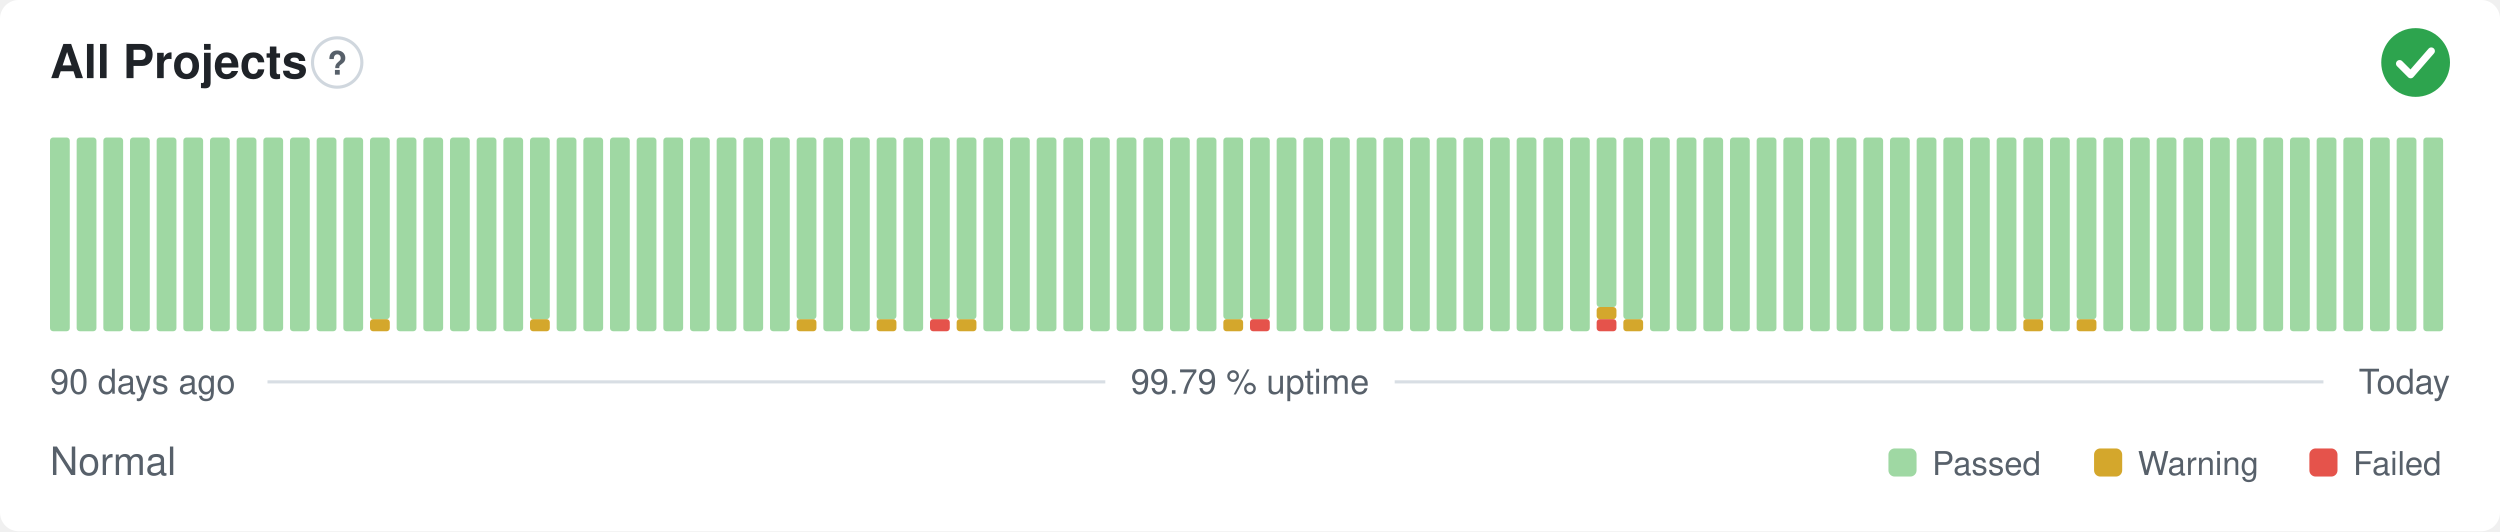
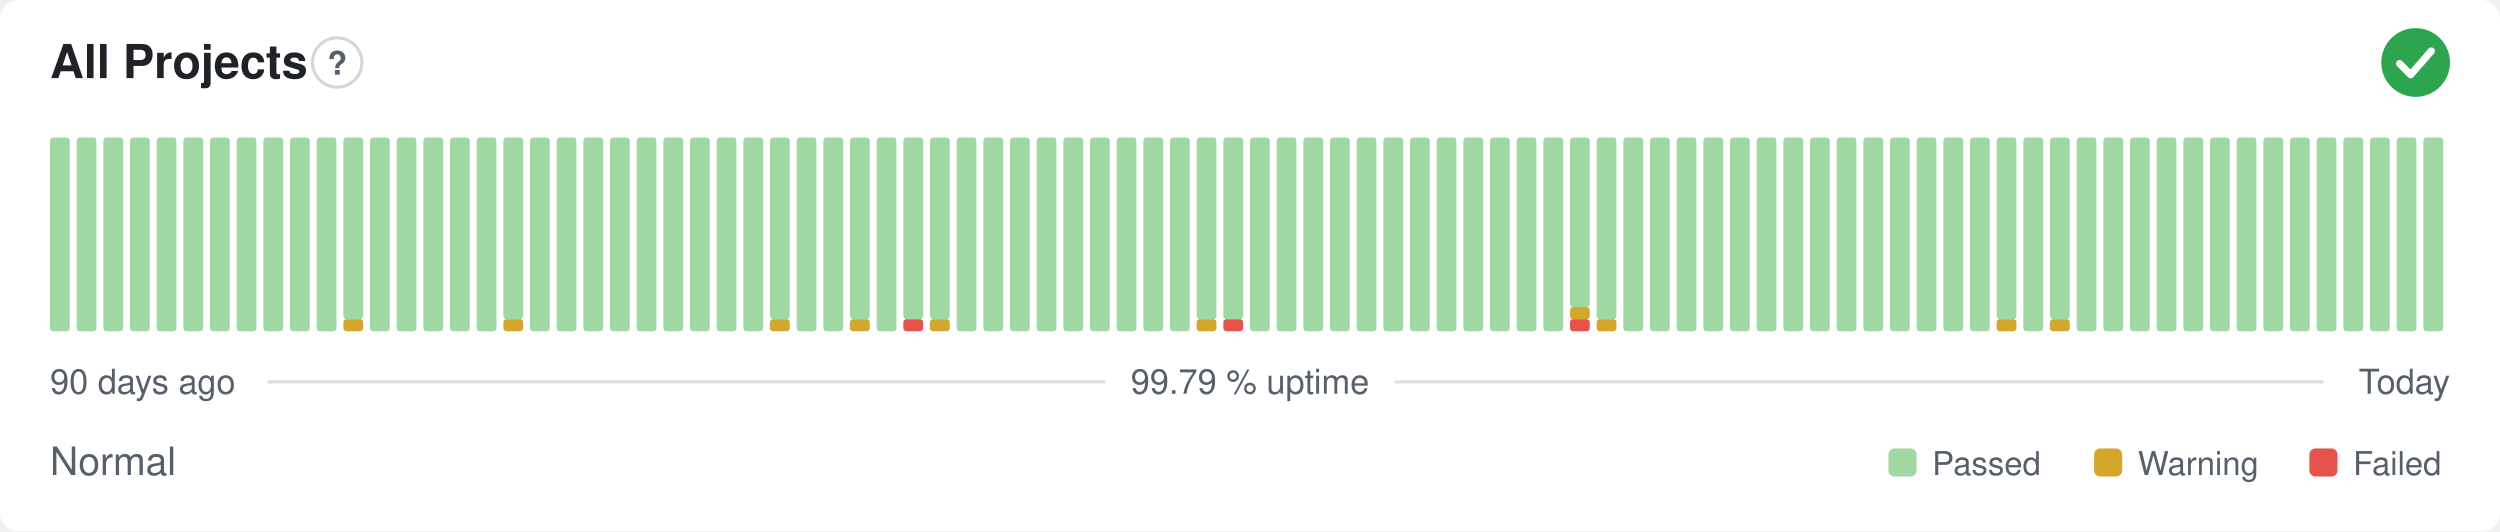
<svg xmlns="http://www.w3.org/2000/svg" width="800" height="170" viewBox="0 0 800 170" role="img" aria-label="All Projects: Normal, 99.79 % uptime over the last 90 days" font-family="-apple-system,BlinkMacSystemFont,'Segoe UI',Helvetica,Arial,sans-serif">
  <style>
    @media (prefers-color-scheme: dark) {
      .bg { fill: #0d1117 }
      .title { fill: #e6edf3 }
      .muted { fill: #8b949e }
      .hint { stroke: #30363d }
      .rule { stroke: #30363d }
      .nodata { fill: #21262d }
    }
  </style>
  <rect class="bg" width="800" height="170" rx="6" fill="#ffffff" />
  <text class="title" x="16" y="25" font-size="15" font-weight="600" fill="#1f2328">All Projects</text>
  <circle class="hint" cx="107.9" cy="20" r="7.9" fill="none" stroke="#d0d7de" stroke-width="1" />
  <text class="muted" x="107.9" y="23.9" text-anchor="middle" font-size="10.4" font-weight="700" fill="#57606a">?</text>
  <circle cx="773" cy="20" r="11" fill="#2da44e" />
  <path d="M767.87 20.37l3.54 3.54 6.60 -7.58" fill="none" stroke="#fff" stroke-width="2.31" stroke-linecap="round" stroke-linejoin="round" />
  <rect x="16.00" y="44.00" width="6.33" height="62.00" rx="1" fill="#9fd8a3" />
  <rect x="24.53" y="44.00" width="6.33" height="62.00" rx="1" fill="#9fd8a3" />
  <rect x="33.07" y="44.00" width="6.33" height="62.00" rx="1" fill="#9fd8a3" />
  <rect x="41.60" y="44.00" width="6.33" height="62.00" rx="1" fill="#9fd8a3" />
  <rect x="50.13" y="44.00" width="6.33" height="62.00" rx="1" fill="#9fd8a3" />
  <rect x="58.67" y="44.00" width="6.33" height="62.00" rx="1" fill="#9fd8a3" />
  <rect x="67.20" y="44.00" width="6.33" height="62.00" rx="1" fill="#9fd8a3" />
  <rect x="75.73" y="44.00" width="6.33" height="62.00" rx="1" fill="#9fd8a3" />
  <rect x="84.27" y="44.00" width="6.33" height="62.00" rx="1" fill="#9fd8a3" />
  <rect x="92.80" y="44.00" width="6.33" height="62.00" rx="1" fill="#9fd8a3" />
  <rect x="101.33" y="44.00" width="6.33" height="62.00" rx="1" fill="#9fd8a3" />
-   <rect x="109.87" y="44.00" width="6.33" height="62.00" rx="1" fill="#9fd8a3" />
-   <rect x="118.40" y="102.13" width="6.33" height="3.88" rx="1" fill="#d4a72c" />
-   <rect x="118.40" y="44.00" width="6.33" height="58.13" rx="1" fill="#9fd8a3" />
+   <rect x="109.87" y="102.13" width="6.33" height="3.88" rx="1" fill="#d4a72c" />
+   <rect x="109.87" y="44.00" width="6.33" height="58.13" rx="1" fill="#9fd8a3" />
+   <rect x="118.40" y="44.00" width="6.33" height="62.00" rx="1" fill="#9fd8a3" />
  <rect x="126.93" y="44.00" width="6.33" height="62.00" rx="1" fill="#9fd8a3" />
  <rect x="135.47" y="44.00" width="6.33" height="62.00" rx="1" fill="#9fd8a3" />
  <rect x="144.00" y="44.00" width="6.33" height="62.00" rx="1" fill="#9fd8a3" />
  <rect x="152.53" y="44.00" width="6.33" height="62.00" rx="1" fill="#9fd8a3" />
-   <rect x="161.07" y="44.00" width="6.33" height="62.00" rx="1" fill="#9fd8a3" />
-   <rect x="169.60" y="102.13" width="6.33" height="3.88" rx="1" fill="#d4a72c" />
-   <rect x="169.60" y="44.00" width="6.33" height="58.13" rx="1" fill="#9fd8a3" />
+   <rect x="161.07" y="102.13" width="6.33" height="3.88" rx="1" fill="#d4a72c" />
+   <rect x="161.07" y="44.00" width="6.33" height="58.13" rx="1" fill="#9fd8a3" />
+   <rect x="169.60" y="44.00" width="6.33" height="62.00" rx="1" fill="#9fd8a3" />
  <rect x="178.13" y="44.00" width="6.33" height="62.00" rx="1" fill="#9fd8a3" />
  <rect x="186.67" y="44.00" width="6.33" height="62.00" rx="1" fill="#9fd8a3" />
  <rect x="195.20" y="44.00" width="6.33" height="62.00" rx="1" fill="#9fd8a3" />
  <rect x="203.73" y="44.00" width="6.33" height="62.00" rx="1" fill="#9fd8a3" />
  <rect x="212.27" y="44.00" width="6.33" height="62.00" rx="1" fill="#9fd8a3" />
  <rect x="220.80" y="44.00" width="6.33" height="62.00" rx="1" fill="#9fd8a3" />
  <rect x="229.33" y="44.00" width="6.33" height="62.00" rx="1" fill="#9fd8a3" />
  <rect x="237.87" y="44.00" width="6.33" height="62.00" rx="1" fill="#9fd8a3" />
-   <rect x="246.40" y="44.00" width="6.33" height="62.00" rx="1" fill="#9fd8a3" />
-   <rect x="254.93" y="102.13" width="6.33" height="3.88" rx="1" fill="#d4a72c" />
-   <rect x="254.93" y="44.00" width="6.33" height="58.13" rx="1" fill="#9fd8a3" />
+   <rect x="246.40" y="102.13" width="6.33" height="3.88" rx="1" fill="#d4a72c" />
+   <rect x="246.40" y="44.00" width="6.33" height="58.13" rx="1" fill="#9fd8a3" />
+   <rect x="254.93" y="44.00" width="6.33" height="62.00" rx="1" fill="#9fd8a3" />
  <rect x="263.47" y="44.00" width="6.33" height="62.00" rx="1" fill="#9fd8a3" />
-   <rect x="272.00" y="44.00" width="6.33" height="62.00" rx="1" fill="#9fd8a3" />
-   <rect x="280.53" y="102.13" width="6.33" height="3.88" rx="1" fill="#d4a72c" />
-   <rect x="280.53" y="44.00" width="6.33" height="58.13" rx="1" fill="#9fd8a3" />
-   <rect x="289.07" y="44.00" width="6.33" height="62.00" rx="1" fill="#9fd8a3" />
-   <rect x="297.60" y="102.13" width="6.33" height="3.88" rx="1" fill="#e5534b" />
+   <rect x="272.00" y="102.13" width="6.33" height="3.88" rx="1" fill="#d4a72c" />
+   <rect x="272.00" y="44.00" width="6.33" height="58.13" rx="1" fill="#9fd8a3" />
+   <rect x="280.53" y="44.00" width="6.33" height="62.00" rx="1" fill="#9fd8a3" />
+   <rect x="289.07" y="102.13" width="6.33" height="3.88" rx="1" fill="#e5534b" />
+   <rect x="289.07" y="44.00" width="6.33" height="58.13" rx="1" fill="#9fd8a3" />
+   <rect x="297.60" y="102.13" width="6.33" height="3.88" rx="1" fill="#d4a72c" />
  <rect x="297.60" y="44.00" width="6.33" height="58.13" rx="1" fill="#9fd8a3" />
-   <rect x="306.13" y="102.13" width="6.33" height="3.88" rx="1" fill="#d4a72c" />
-   <rect x="306.13" y="44.00" width="6.33" height="58.13" rx="1" fill="#9fd8a3" />
+   <rect x="306.13" y="44.00" width="6.33" height="62.00" rx="1" fill="#9fd8a3" />
  <rect x="314.67" y="44.00" width="6.33" height="62.00" rx="1" fill="#9fd8a3" />
  <rect x="323.20" y="44.00" width="6.33" height="62.00" rx="1" fill="#9fd8a3" />
  <rect x="331.73" y="44.00" width="6.33" height="62.00" rx="1" fill="#9fd8a3" />
  <rect x="340.27" y="44.00" width="6.33" height="62.00" rx="1" fill="#9fd8a3" />
  <rect x="348.80" y="44.00" width="6.33" height="62.00" rx="1" fill="#9fd8a3" />
  <rect x="357.33" y="44.00" width="6.33" height="62.00" rx="1" fill="#9fd8a3" />
  <rect x="365.87" y="44.00" width="6.33" height="62.00" rx="1" fill="#9fd8a3" />
  <rect x="374.40" y="44.00" width="6.33" height="62.00" rx="1" fill="#9fd8a3" />
-   <rect x="382.93" y="44.00" width="6.33" height="62.00" rx="1" fill="#9fd8a3" />
-   <rect x="391.47" y="102.13" width="6.33" height="3.88" rx="1" fill="#d4a72c" />
+   <rect x="382.93" y="102.13" width="6.33" height="3.88" rx="1" fill="#d4a72c" />
+   <rect x="382.93" y="44.00" width="6.33" height="58.13" rx="1" fill="#9fd8a3" />
+   <rect x="391.47" y="102.13" width="6.33" height="3.88" rx="1" fill="#e5534b" />
  <rect x="391.47" y="44.00" width="6.33" height="58.13" rx="1" fill="#9fd8a3" />
-   <rect x="400.00" y="102.13" width="6.33" height="3.88" rx="1" fill="#e5534b" />
-   <rect x="400.00" y="44.00" width="6.33" height="58.13" rx="1" fill="#9fd8a3" />
+   <rect x="400.00" y="44.00" width="6.33" height="62.00" rx="1" fill="#9fd8a3" />
  <rect x="408.53" y="44.00" width="6.33" height="62.00" rx="1" fill="#9fd8a3" />
  <rect x="417.07" y="44.00" width="6.33" height="62.00" rx="1" fill="#9fd8a3" />
  <rect x="425.60" y="44.00" width="6.33" height="62.00" rx="1" fill="#9fd8a3" />
  <rect x="434.13" y="44.00" width="6.33" height="62.00" rx="1" fill="#9fd8a3" />
  <rect x="442.67" y="44.00" width="6.33" height="62.00" rx="1" fill="#9fd8a3" />
  <rect x="451.20" y="44.00" width="6.33" height="62.00" rx="1" fill="#9fd8a3" />
  <rect x="459.73" y="44.00" width="6.33" height="62.00" rx="1" fill="#9fd8a3" />
  <rect x="468.27" y="44.00" width="6.33" height="62.00" rx="1" fill="#9fd8a3" />
  <rect x="476.80" y="44.00" width="6.33" height="62.00" rx="1" fill="#9fd8a3" />
  <rect x="485.33" y="44.00" width="6.33" height="62.00" rx="1" fill="#9fd8a3" />
  <rect x="493.87" y="44.00" width="6.33" height="62.00" rx="1" fill="#9fd8a3" />
-   <rect x="502.40" y="44.00" width="6.33" height="62.00" rx="1" fill="#9fd8a3" />
-   <rect x="510.93" y="102.13" width="6.33" height="3.88" rx="1" fill="#e5534b" />
-   <rect x="510.93" y="98.25" width="6.33" height="3.88" rx="1" fill="#d4a72c" />
-   <rect x="510.93" y="44.00" width="6.33" height="54.25" rx="1" fill="#9fd8a3" />
-   <rect x="519.47" y="102.13" width="6.33" height="3.88" rx="1" fill="#d4a72c" />
-   <rect x="519.47" y="44.00" width="6.33" height="58.13" rx="1" fill="#9fd8a3" />
+   <rect x="502.40" y="102.13" width="6.33" height="3.88" rx="1" fill="#e5534b" />
+   <rect x="502.40" y="98.25" width="6.33" height="3.88" rx="1" fill="#d4a72c" />
+   <rect x="502.40" y="44.00" width="6.33" height="54.25" rx="1" fill="#9fd8a3" />
+   <rect x="510.93" y="102.13" width="6.33" height="3.88" rx="1" fill="#d4a72c" />
+   <rect x="510.93" y="44.00" width="6.33" height="58.13" rx="1" fill="#9fd8a3" />
+   <rect x="519.47" y="44.00" width="6.33" height="62.00" rx="1" fill="#9fd8a3" />
  <rect x="528.00" y="44.00" width="6.33" height="62.00" rx="1" fill="#9fd8a3" />
  <rect x="536.53" y="44.00" width="6.33" height="62.00" rx="1" fill="#9fd8a3" />
  <rect x="545.07" y="44.00" width="6.33" height="62.00" rx="1" fill="#9fd8a3" />
  <rect x="553.60" y="44.00" width="6.33" height="62.00" rx="1" fill="#9fd8a3" />
  <rect x="562.13" y="44.00" width="6.33" height="62.00" rx="1" fill="#9fd8a3" />
  <rect x="570.67" y="44.00" width="6.33" height="62.00" rx="1" fill="#9fd8a3" />
  <rect x="579.20" y="44.00" width="6.33" height="62.00" rx="1" fill="#9fd8a3" />
  <rect x="587.73" y="44.00" width="6.33" height="62.00" rx="1" fill="#9fd8a3" />
  <rect x="596.27" y="44.00" width="6.33" height="62.00" rx="1" fill="#9fd8a3" />
  <rect x="604.80" y="44.00" width="6.33" height="62.00" rx="1" fill="#9fd8a3" />
  <rect x="613.33" y="44.00" width="6.33" height="62.00" rx="1" fill="#9fd8a3" />
  <rect x="621.87" y="44.00" width="6.33" height="62.00" rx="1" fill="#9fd8a3" />
  <rect x="630.40" y="44.00" width="6.33" height="62.00" rx="1" fill="#9fd8a3" />
-   <rect x="638.93" y="44.00" width="6.33" height="62.00" rx="1" fill="#9fd8a3" />
-   <rect x="647.47" y="102.13" width="6.33" height="3.88" rx="1" fill="#d4a72c" />
-   <rect x="647.47" y="44.00" width="6.33" height="58.13" rx="1" fill="#9fd8a3" />
-   <rect x="656.00" y="44.00" width="6.33" height="62.00" rx="1" fill="#9fd8a3" />
-   <rect x="664.53" y="102.13" width="6.33" height="3.88" rx="1" fill="#d4a72c" />
-   <rect x="664.53" y="44.00" width="6.33" height="58.13" rx="1" fill="#9fd8a3" />
+   <rect x="638.93" y="102.13" width="6.33" height="3.88" rx="1" fill="#d4a72c" />
+   <rect x="638.93" y="44.00" width="6.33" height="58.13" rx="1" fill="#9fd8a3" />
+   <rect x="647.47" y="44.00" width="6.33" height="62.00" rx="1" fill="#9fd8a3" />
+   <rect x="656.00" y="102.13" width="6.33" height="3.88" rx="1" fill="#d4a72c" />
+   <rect x="656.00" y="44.00" width="6.33" height="58.13" rx="1" fill="#9fd8a3" />
+   <rect x="664.53" y="44.00" width="6.33" height="62.00" rx="1" fill="#9fd8a3" />
  <rect x="673.07" y="44.00" width="6.33" height="62.00" rx="1" fill="#9fd8a3" />
  <rect x="681.60" y="44.00" width="6.33" height="62.00" rx="1" fill="#9fd8a3" />
  <rect x="690.13" y="44.00" width="6.33" height="62.00" rx="1" fill="#9fd8a3" />
  <rect x="698.67" y="44.00" width="6.33" height="62.00" rx="1" fill="#9fd8a3" />
  <rect x="707.20" y="44.00" width="6.33" height="62.00" rx="1" fill="#9fd8a3" />
  <rect x="715.73" y="44.00" width="6.33" height="62.00" rx="1" fill="#9fd8a3" />
  <rect x="724.27" y="44.00" width="6.33" height="62.00" rx="1" fill="#9fd8a3" />
  <rect x="732.80" y="44.00" width="6.33" height="62.00" rx="1" fill="#9fd8a3" />
  <rect x="741.33" y="44.00" width="6.33" height="62.00" rx="1" fill="#9fd8a3" />
  <rect x="749.87" y="44.00" width="6.33" height="62.00" rx="1" fill="#9fd8a3" />
  <rect x="758.40" y="44.00" width="6.33" height="62.00" rx="1" fill="#9fd8a3" />
  <rect x="766.93" y="44.00" width="6.33" height="62.00" rx="1" fill="#9fd8a3" />
  <rect x="775.47" y="44.00" width="6.33" height="62.00" rx="1" fill="#9fd8a3" />
  <text class="muted" x="16" y="126" font-size="11" fill="#57606a">90 days ago</text>
  <text class="muted" x="400" y="126" text-anchor="middle" font-size="11" fill="#57606a">99.79 % uptime</text>
  <text class="muted" x="784" y="126" text-anchor="end" font-size="11" fill="#57606a">Today</text>
  <line class="rule" x1="85.6" y1="122.2" x2="353.7" y2="122.2" stroke="#d8dee4" stroke-width="1" />
  <line class="rule" x1="446.3" y1="122.2" x2="743.5" y2="122.2" stroke="#d8dee4" stroke-width="1" />
  <text class="muted" x="16" y="152" font-size="12.5" fill="#57606a">Normal</text>
  <rect x="604.3" y="143.5" width="9.0" height="9.0" rx="2" fill="#9fd8a3" />
  <text class="muted" x="618.3" y="152" font-size="10.5" fill="#57606a">Passed</text>
  <rect x="670.1" y="143.5" width="9.0" height="9.0" rx="2" fill="#d4a72c" />
  <text class="muted" x="684.1" y="152" font-size="10.5" fill="#57606a">Warning</text>
  <rect x="739.0" y="143.5" width="9.0" height="9.0" rx="2" fill="#e5534b" />
  <text class="muted" x="753.0" y="152" font-size="10.5" fill="#57606a">Failed</text>
</svg>
